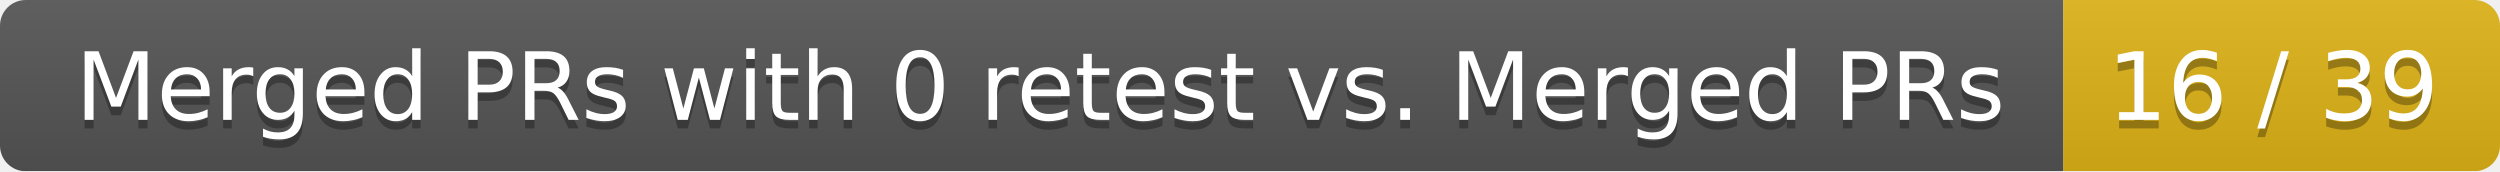
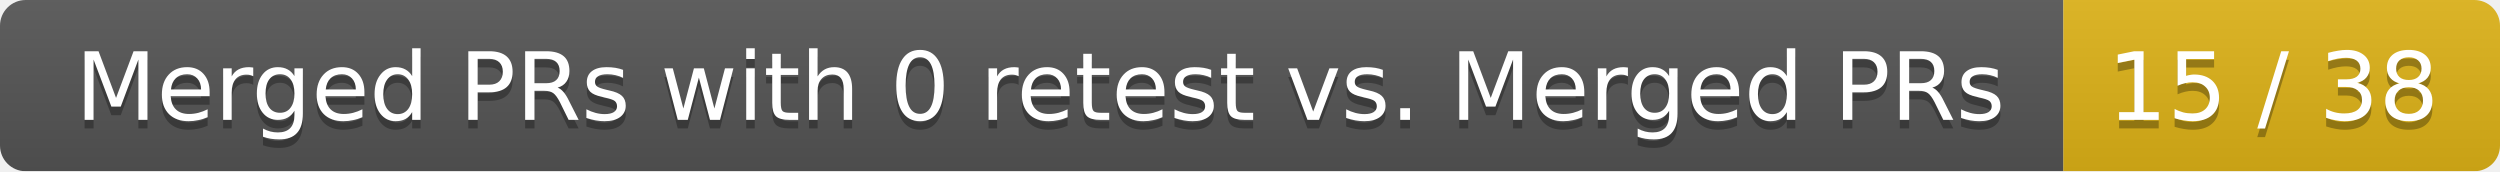
<svg xmlns="http://www.w3.org/2000/svg" width="292" height="20">
  <linearGradient id="smooth" x2="0" y2="100%">
    <stop offset="0" stop-color="#bbb" stop-opacity=".1" />
    <stop offset="1" stop-opacity=".1" />
  </linearGradient>
  <mask id="round">
    <rect width="292" height="20" rx="3" fill="#fff" />
  </mask>
  <g mask="url(#round)">
    <rect width="241" height="20" fill="#555" />
    <rect x="241" width="51" height="20" fill="#dfb317" />
    <rect width="292" height="20" fill="url(#smooth)" />
  </g>
  <g fill="#fff" text-anchor="middle" font-family="DejaVu Sans,Verdana,Geneva,sans-serif" font-size="11">
    <text x="121.5" y="15" fill="#010101" fill-opacity=".3">Merged PRs with 0 retest vs. Merged PRs</text>
    <text x="121.5" y="14">Merged PRs with 0 retest vs. Merged PRs</text>
-     <text x="265.5" y="15" fill="#010101" fill-opacity=".3">16 / 39</text>
-     <text x="265.5" y="14">16 / 39</text>
+     <text x="265.5" y="15" fill="#010101" fill-opacity=".3">15 / 38</text>
+     <text x="265.5" y="14">15 / 38</text>
  </g>
</svg>
